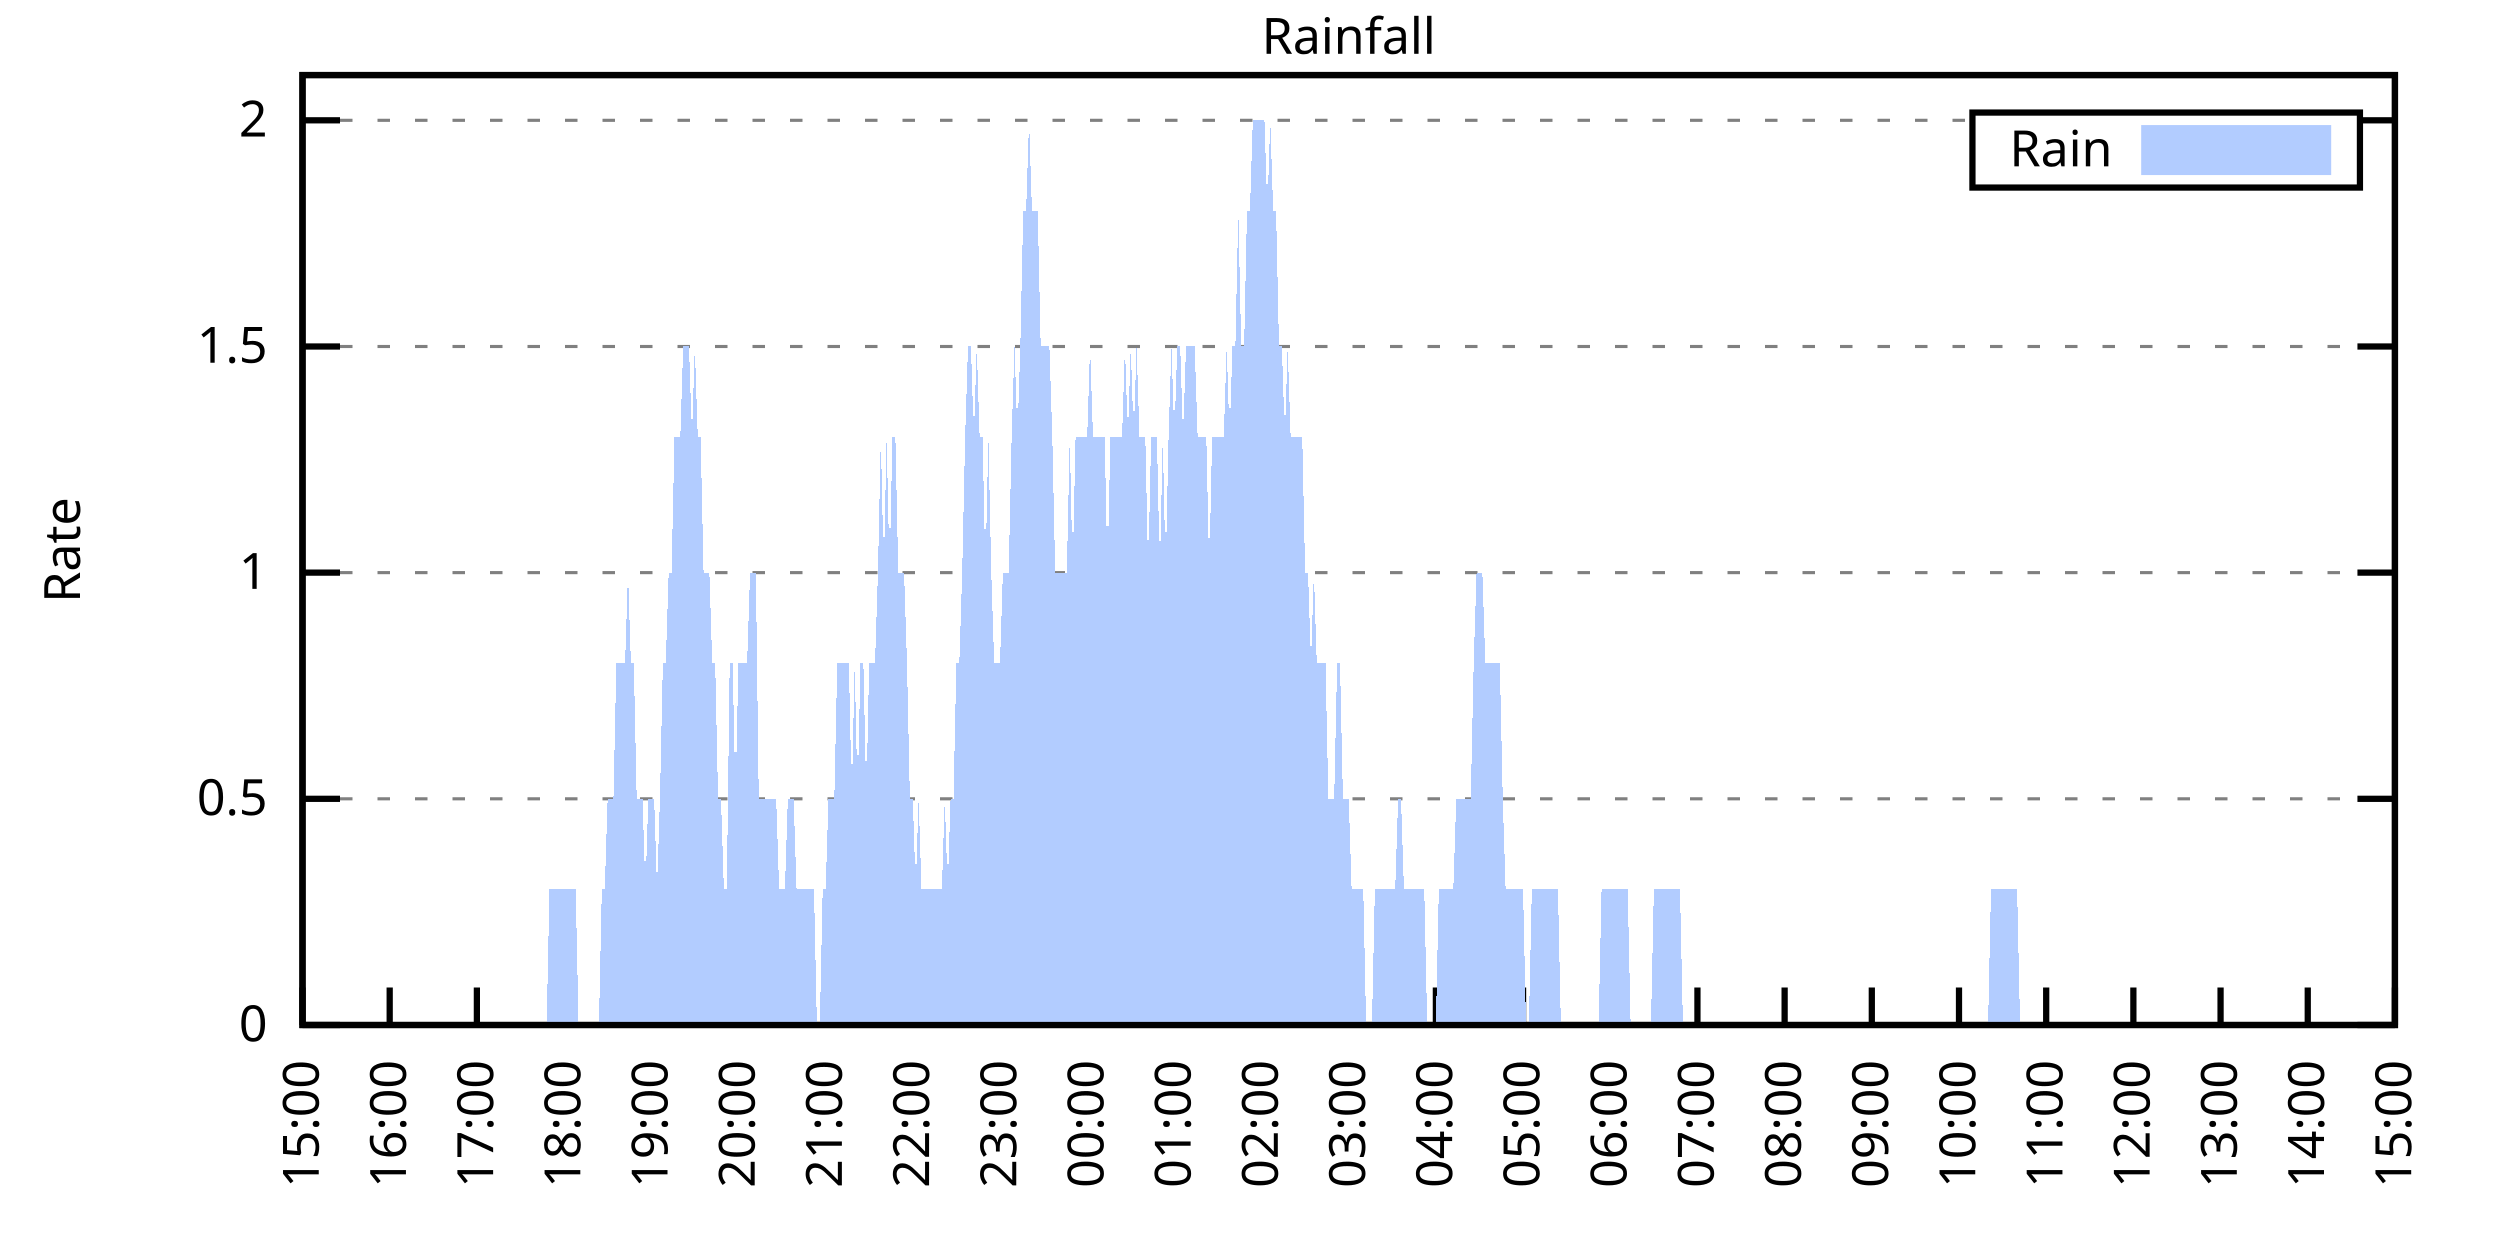
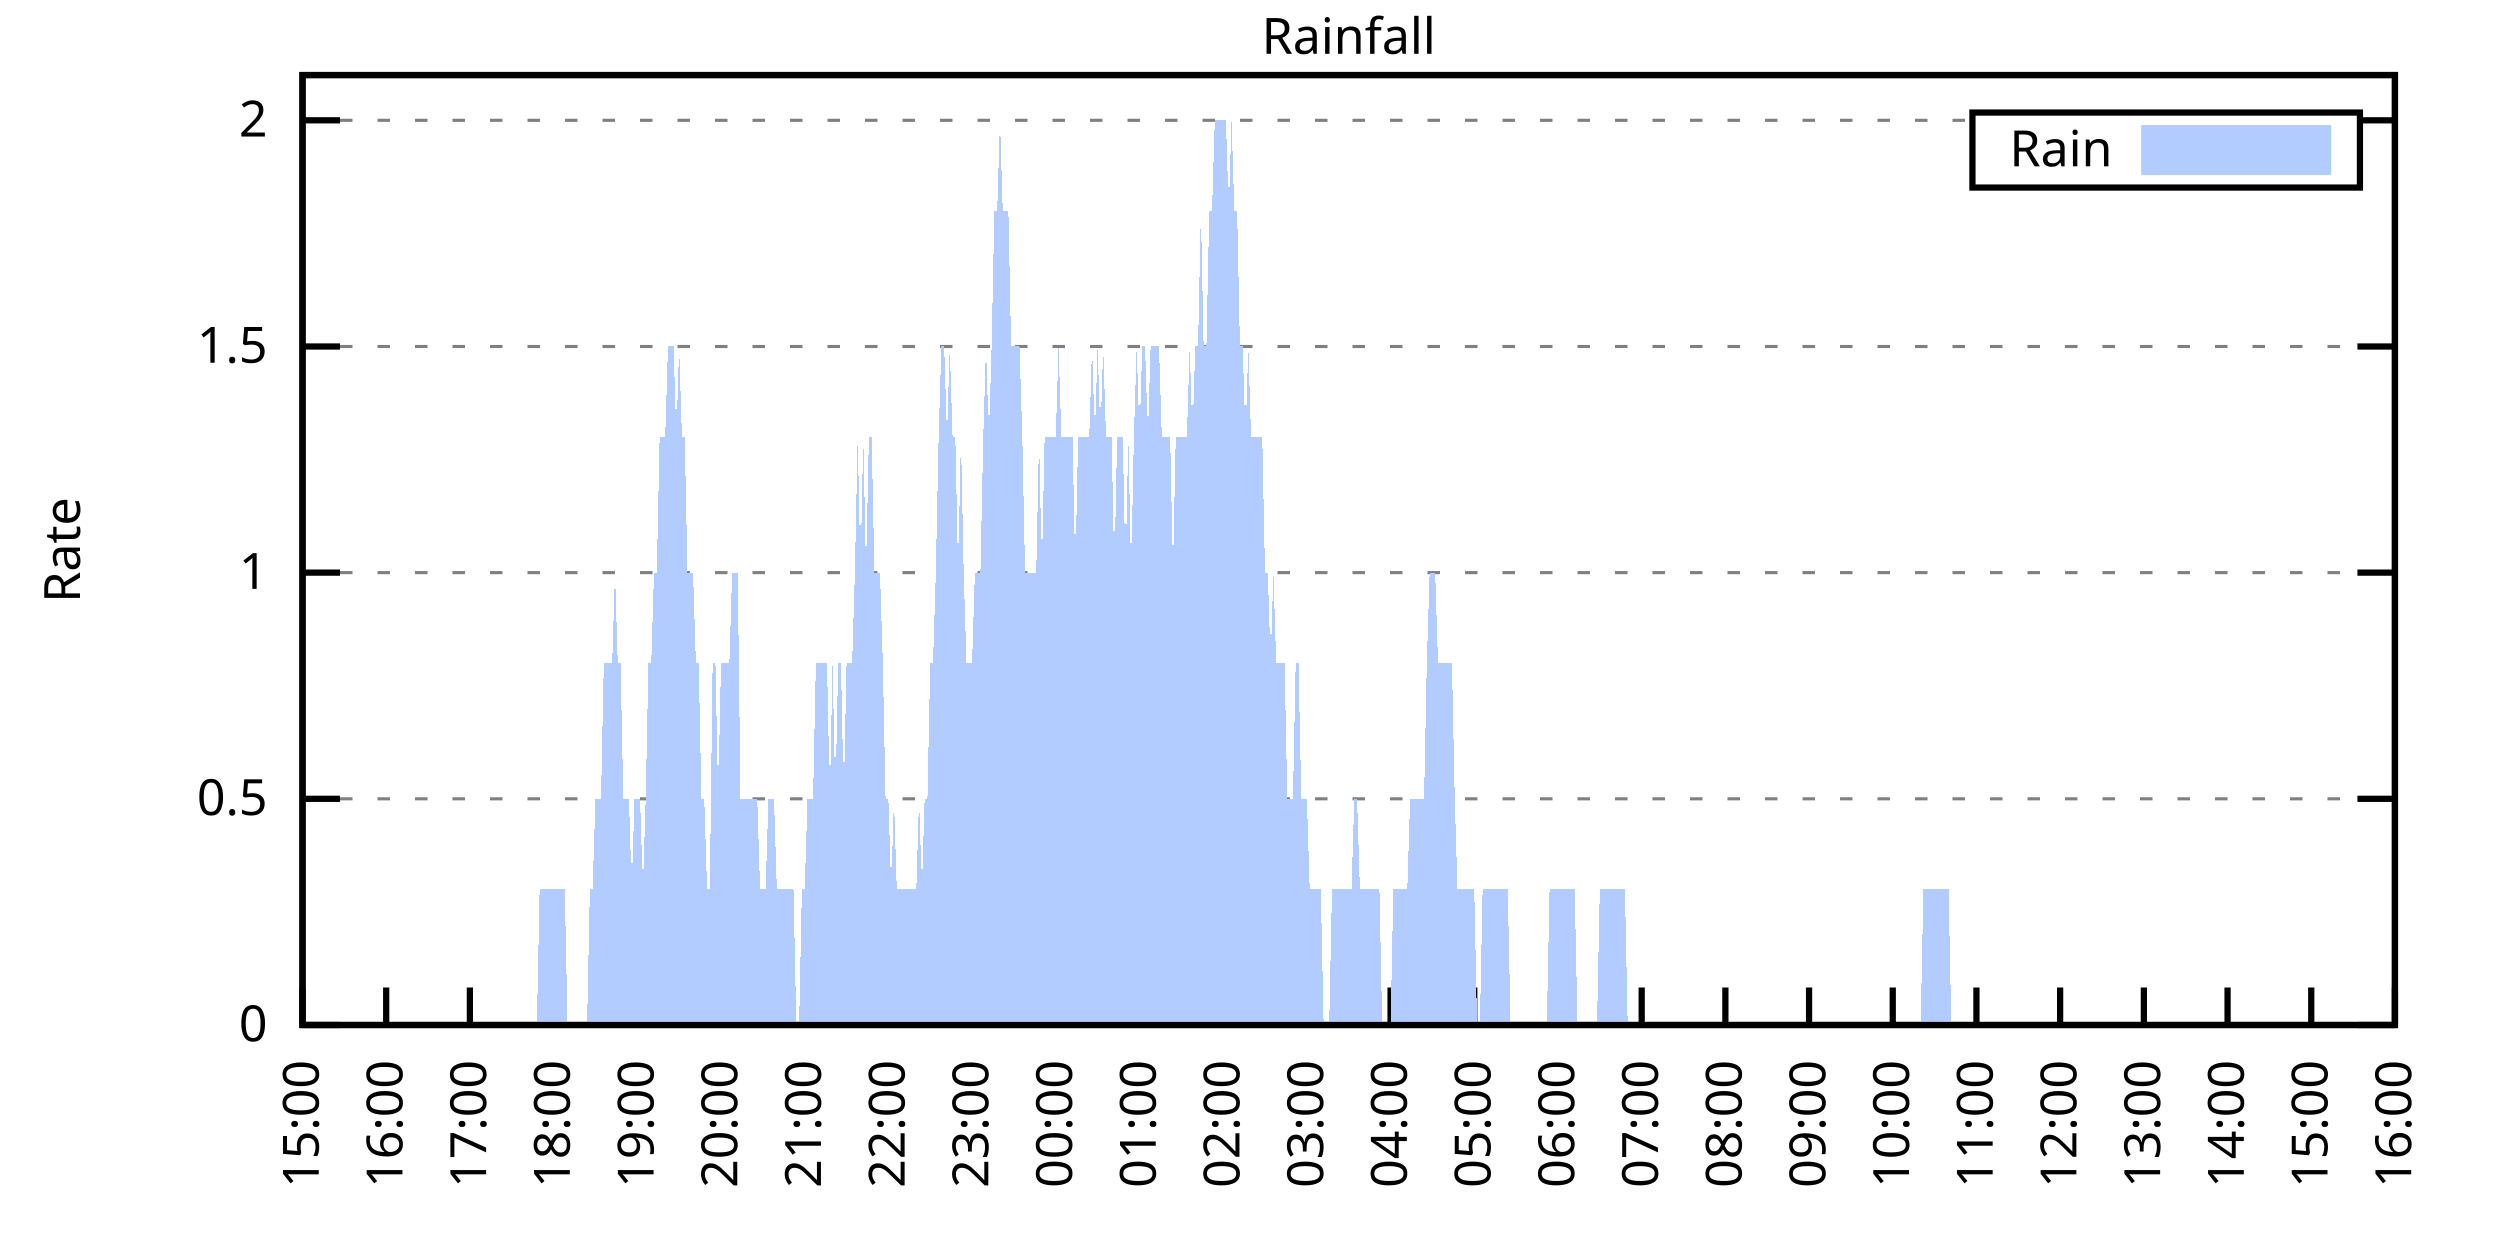
<svg xmlns="http://www.w3.org/2000/svg" xmlns:xlink="http://www.w3.org/1999/xlink" width="400" height="200" viewBox="0 0 400 200">
  <g id="gnuplot_canvas">
    <rect x="0" y="0" width="400" height="200" fill="none" />
    <defs>
      <circle id="gpDot" r="0.5" stroke-width="0.5" stroke="currentColor" />
      <path id="gpPt0" stroke-width="0.333" stroke="currentColor" d="M-1,0 h2 M0,-1 v2" />
      <path id="gpPt1" stroke-width="0.333" stroke="currentColor" d="M-1,-1 L1,1 M1,-1 L-1,1" />
      <path id="gpPt2" stroke-width="0.333" stroke="currentColor" d="M-1,0 L1,0 M0,-1 L0,1 M-1,-1 L1,1 M-1,1 L1,-1" />
      <rect id="gpPt3" stroke-width="0.333" stroke="currentColor" x="-1" y="-1" width="2" height="2" />
      <rect id="gpPt4" stroke-width="0.333" stroke="currentColor" fill="currentColor" x="-1" y="-1" width="2" height="2" />
      <circle id="gpPt5" stroke-width="0.333" stroke="currentColor" cx="0" cy="0" r="1" />
      <use xlink:href="#gpPt5" id="gpPt6" fill="currentColor" stroke="none" />
      <path id="gpPt7" stroke-width="0.333" stroke="currentColor" d="M0,-1.33 L-1.33,0.67 L1.33,0.67 z" />
      <use xlink:href="#gpPt7" id="gpPt8" fill="currentColor" stroke="none" />
      <use xlink:href="#gpPt7" id="gpPt9" stroke="currentColor" transform="rotate(180)" />
      <use xlink:href="#gpPt9" id="gpPt10" fill="currentColor" stroke="none" />
      <use xlink:href="#gpPt3" id="gpPt11" stroke="currentColor" transform="rotate(45)" />
      <use xlink:href="#gpPt11" id="gpPt12" fill="currentColor" stroke="none" />
      <path id="gpPt13" stroke-width="0.333" stroke="currentColor" d="M0,1.330 L1.265,0.411 L0.782,-1.067 L-0.782,-1.076 L-1.265,0.411 z" />
      <use xlink:href="#gpPt13" id="gpPt14" fill="currentColor" stroke="none" />
      <filter id="textbox" filterUnits="objectBoundingBox" x="0" y="0" height="1" width="1">
        <feFlood flood-color="white" flood-opacity="1" result="bgnd" />
        <feComposite in="SourceGraphic" in2="bgnd" operator="atop" />
      </filter>
      <filter id="greybox" filterUnits="objectBoundingBox" x="0" y="0" height="1" width="1">
        <feFlood flood-color="lightgrey" flood-opacity="1" result="grey" />
        <feComposite in="SourceGraphic" in2="grey" operator="atop" />
      </filter>
    </defs>
    <g fill="none" color="white" stroke="currentColor" stroke-width="1.00" stroke-linecap="butt" stroke-linejoin="miter">
</g>
    <g fill="none" color="black" stroke="currentColor" stroke-width="1.00" stroke-linecap="butt" stroke-linejoin="miter">
      <g stroke="none" shape-rendering="crispEdges">
        <polygon fill="rgb(255, 255, 255)" points="48.40,164.00 383.18,164.00 383.18,12.02 48.40,12.02 " />
      </g>
    </g>
    <g fill="none" color="black" stroke="currentColor" stroke-width="1.00" stroke-linecap="butt" stroke-linejoin="miter">
</g>
    <g fill="none" color="black" stroke="black" stroke-width="0.50" stroke-linecap="butt" stroke-linejoin="miter">
</g>
    <g fill="none" color="gray" stroke="currentColor" stroke-width="0.50" stroke-linecap="butt" stroke-linejoin="miter">
      <path stroke="gray" stroke-dasharray="2,4" class="gridline" d="M48.40,164.00 L383.19,164.00  " />
    </g>
    <g fill="none" color="gray" stroke="gray" stroke-width="1.00" stroke-linecap="butt" stroke-linejoin="miter">
</g>
    <g fill="none" color="black" stroke="currentColor" stroke-width="1.00" stroke-linecap="butt" stroke-linejoin="miter">
      <path stroke="black" d="M48.40,164.00 L54.40,164.00 M383.19,164.00 L377.19,164.00  " />
      <g transform="translate(42.80,166.60)" stroke="none" fill="black" font-family="Sans" font-size="8.00" text-anchor="end">
        <text>
          <tspan font-family="Sans"> 0</tspan>
        </text>
      </g>
    </g>
    <g fill="none" color="black" stroke="currentColor" stroke-width="1.00" stroke-linecap="butt" stroke-linejoin="miter">
</g>
    <g fill="none" color="black" stroke="black" stroke-width="0.50" stroke-linecap="butt" stroke-linejoin="miter">
</g>
    <g fill="none" color="gray" stroke="currentColor" stroke-width="0.50" stroke-linecap="butt" stroke-linejoin="miter">
      <path stroke="gray" stroke-dasharray="2,4" class="gridline" d="M48.40,127.81 L383.19,127.81  " />
    </g>
    <g fill="none" color="gray" stroke="gray" stroke-width="1.00" stroke-linecap="butt" stroke-linejoin="miter">
</g>
    <g fill="none" color="black" stroke="currentColor" stroke-width="1.00" stroke-linecap="butt" stroke-linejoin="miter">
      <path stroke="black" d="M48.40,127.81 L54.40,127.81 M383.19,127.81 L377.19,127.81  " />
      <g transform="translate(42.80,130.41)" stroke="none" fill="black" font-family="Sans" font-size="8.00" text-anchor="end">
        <text>
          <tspan font-family="Sans"> 0.5</tspan>
        </text>
      </g>
    </g>
    <g fill="none" color="black" stroke="currentColor" stroke-width="1.00" stroke-linecap="butt" stroke-linejoin="miter">
</g>
    <g fill="none" color="black" stroke="black" stroke-width="0.50" stroke-linecap="butt" stroke-linejoin="miter">
</g>
    <g fill="none" color="gray" stroke="currentColor" stroke-width="0.50" stroke-linecap="butt" stroke-linejoin="miter">
      <path stroke="gray" stroke-dasharray="2,4" class="gridline" d="M48.40,91.62 L383.19,91.62  " />
    </g>
    <g fill="none" color="gray" stroke="gray" stroke-width="1.00" stroke-linecap="butt" stroke-linejoin="miter">
</g>
    <g fill="none" color="black" stroke="currentColor" stroke-width="1.00" stroke-linecap="butt" stroke-linejoin="miter">
      <path stroke="black" d="M48.40,91.62 L54.40,91.62 M383.19,91.62 L377.19,91.62  " />
      <g transform="translate(42.80,94.22)" stroke="none" fill="black" font-family="Sans" font-size="8.00" text-anchor="end">
        <text>
          <tspan font-family="Sans"> 1</tspan>
        </text>
      </g>
    </g>
    <g fill="none" color="black" stroke="currentColor" stroke-width="1.00" stroke-linecap="butt" stroke-linejoin="miter">
</g>
    <g fill="none" color="black" stroke="black" stroke-width="0.50" stroke-linecap="butt" stroke-linejoin="miter">
</g>
    <g fill="none" color="gray" stroke="currentColor" stroke-width="0.50" stroke-linecap="butt" stroke-linejoin="miter">
      <path stroke="gray" stroke-dasharray="2,4" class="gridline" d="M48.40,55.44 L383.19,55.44  " />
    </g>
    <g fill="none" color="gray" stroke="gray" stroke-width="1.00" stroke-linecap="butt" stroke-linejoin="miter">
</g>
    <g fill="none" color="black" stroke="currentColor" stroke-width="1.00" stroke-linecap="butt" stroke-linejoin="miter">
      <path stroke="black" d="M48.40,55.44 L54.40,55.44 M383.19,55.44 L377.19,55.44  " />
      <g transform="translate(42.80,58.04)" stroke="none" fill="black" font-family="Sans" font-size="8.00" text-anchor="end">
        <text>
          <tspan font-family="Sans"> 1.5</tspan>
        </text>
      </g>
    </g>
    <g fill="none" color="black" stroke="currentColor" stroke-width="1.00" stroke-linecap="butt" stroke-linejoin="miter">
</g>
    <g fill="none" color="black" stroke="black" stroke-width="0.50" stroke-linecap="butt" stroke-linejoin="miter">
</g>
    <g fill="none" color="gray" stroke="currentColor" stroke-width="0.50" stroke-linecap="butt" stroke-linejoin="miter">
      <path stroke="gray" stroke-dasharray="2,4" class="gridline" d="M48.40,19.25 L315.59,19.25 M377.59,19.25 L383.19,19.25  " />
    </g>
    <g fill="none" color="gray" stroke="gray" stroke-width="1.00" stroke-linecap="butt" stroke-linejoin="miter">
</g>
    <g fill="none" color="black" stroke="currentColor" stroke-width="1.00" stroke-linecap="butt" stroke-linejoin="miter">
      <path stroke="black" d="M48.40,19.25 L54.40,19.25 M383.19,19.25 L377.19,19.25  " />
      <g transform="translate(42.80,21.85)" stroke="none" fill="black" font-family="Sans" font-size="8.00" text-anchor="end">
        <text>
          <tspan font-family="Sans"> 2</tspan>
        </text>
      </g>
    </g>
    <g fill="none" color="black" stroke="currentColor" stroke-width="1.00" stroke-linecap="butt" stroke-linejoin="miter">
      <path stroke="black" d="M48.40,164.00 L48.40,158.00  " />
      <g transform="translate(51.00,169.60) rotate(270.00)" stroke="none" fill="black" font-family="Sans" font-size="8.00" text-anchor="end">
        <text>
          <tspan font-family="Sans">15:00</tspan>
        </text>
      </g>
    </g>
    <g fill="none" color="black" stroke="currentColor" stroke-width="1.00" stroke-linecap="butt" stroke-linejoin="miter">
-       <path stroke="black" d="M62.35,164.00 L62.35,158.00  " />
-       <g transform="translate(64.95,169.60) rotate(270.00)" stroke="none" fill="black" font-family="Sans" font-size="8.00" text-anchor="end">
+       <path stroke="black" d="M61.79,164.00 L61.79,158.00  " />
+       <g transform="translate(64.39,169.60) rotate(270.00)" stroke="none" fill="black" font-family="Sans" font-size="8.00" text-anchor="end">
        <text>
          <tspan font-family="Sans">16:00</tspan>
        </text>
      </g>
    </g>
    <g fill="none" color="black" stroke="currentColor" stroke-width="1.00" stroke-linecap="butt" stroke-linejoin="miter">
-       <path stroke="black" d="M76.30,164.00 L76.30,158.00  " />
-       <g transform="translate(78.90,169.60) rotate(270.00)" stroke="none" fill="black" font-family="Sans" font-size="8.00" text-anchor="end">
+       <path stroke="black" d="M75.18,164.00 L75.18,158.00  " />
+       <g transform="translate(77.78,169.60) rotate(270.00)" stroke="none" fill="black" font-family="Sans" font-size="8.00" text-anchor="end">
        <text>
          <tspan font-family="Sans">17:00</tspan>
        </text>
      </g>
    </g>
    <g fill="none" color="black" stroke="currentColor" stroke-width="1.00" stroke-linecap="butt" stroke-linejoin="miter">
-       <path stroke="black" d="M90.25,164.00 L90.25,158.00  " />
-       <g transform="translate(92.85,169.60) rotate(270.00)" stroke="none" fill="black" font-family="Sans" font-size="8.00" text-anchor="end">
+       <path stroke="black" d="M88.57,164.00 L88.57,158.00  " />
+       <g transform="translate(91.17,169.60) rotate(270.00)" stroke="none" fill="black" font-family="Sans" font-size="8.00" text-anchor="end">
        <text>
          <tspan font-family="Sans">18:00</tspan>
        </text>
      </g>
    </g>
    <g fill="none" color="black" stroke="currentColor" stroke-width="1.00" stroke-linecap="butt" stroke-linejoin="miter">
-       <path stroke="black" d="M104.20,164.00 L104.20,158.00  " />
-       <g transform="translate(106.80,169.60) rotate(270.00)" stroke="none" fill="black" font-family="Sans" font-size="8.00" text-anchor="end">
+       <path stroke="black" d="M101.97,164.00 L101.97,158.00  " />
+       <g transform="translate(104.57,169.60) rotate(270.00)" stroke="none" fill="black" font-family="Sans" font-size="8.00" text-anchor="end">
        <text>
          <tspan font-family="Sans">19:00</tspan>
        </text>
      </g>
    </g>
    <g fill="none" color="black" stroke="currentColor" stroke-width="1.00" stroke-linecap="butt" stroke-linejoin="miter">
-       <path stroke="black" d="M118.15,164.00 L118.15,158.00  " />
-       <g transform="translate(120.75,169.60) rotate(270.00)" stroke="none" fill="black" font-family="Sans" font-size="8.00" text-anchor="end">
+       <path stroke="black" d="M115.36,164.00 L115.36,158.00  " />
+       <g transform="translate(117.96,169.60) rotate(270.00)" stroke="none" fill="black" font-family="Sans" font-size="8.00" text-anchor="end">
        <text>
          <tspan font-family="Sans">20:00</tspan>
        </text>
      </g>
    </g>
    <g fill="none" color="black" stroke="currentColor" stroke-width="1.00" stroke-linecap="butt" stroke-linejoin="miter">
-       <path stroke="black" d="M132.10,164.00 L132.10,158.00  " />
-       <g transform="translate(134.70,169.60) rotate(270.00)" stroke="none" fill="black" font-family="Sans" font-size="8.00" text-anchor="end">
+       <path stroke="black" d="M128.75,164.00 L128.75,158.00  " />
+       <g transform="translate(131.35,169.60) rotate(270.00)" stroke="none" fill="black" font-family="Sans" font-size="8.00" text-anchor="end">
        <text>
          <tspan font-family="Sans">21:00</tspan>
        </text>
      </g>
    </g>
    <g fill="none" color="black" stroke="currentColor" stroke-width="1.00" stroke-linecap="butt" stroke-linejoin="miter">
-       <path stroke="black" d="M146.05,164.00 L146.05,158.00  " />
-       <g transform="translate(148.65,169.60) rotate(270.00)" stroke="none" fill="black" font-family="Sans" font-size="8.00" text-anchor="end">
+       <path stroke="black" d="M142.14,164.00 L142.14,158.00  " />
+       <g transform="translate(144.74,169.60) rotate(270.00)" stroke="none" fill="black" font-family="Sans" font-size="8.00" text-anchor="end">
        <text>
          <tspan font-family="Sans">22:00</tspan>
        </text>
      </g>
    </g>
    <g fill="none" color="black" stroke="currentColor" stroke-width="1.00" stroke-linecap="butt" stroke-linejoin="miter">
-       <path stroke="black" d="M160.00,164.00 L160.00,158.00  " />
-       <g transform="translate(162.60,169.60) rotate(270.00)" stroke="none" fill="black" font-family="Sans" font-size="8.00" text-anchor="end">
+       <path stroke="black" d="M155.53,164.00 L155.53,158.00  " />
+       <g transform="translate(158.13,169.60) rotate(270.00)" stroke="none" fill="black" font-family="Sans" font-size="8.00" text-anchor="end">
        <text>
          <tspan font-family="Sans">23:00</tspan>
        </text>
      </g>
    </g>
    <g fill="none" color="black" stroke="currentColor" stroke-width="1.00" stroke-linecap="butt" stroke-linejoin="miter">
-       <path stroke="black" d="M173.95,164.00 L173.95,158.00  " />
-       <g transform="translate(176.55,169.60) rotate(270.00)" stroke="none" fill="black" font-family="Sans" font-size="8.00" text-anchor="end">
+       <path stroke="black" d="M168.92,164.00 L168.92,158.00  " />
+       <g transform="translate(171.52,169.60) rotate(270.00)" stroke="none" fill="black" font-family="Sans" font-size="8.00" text-anchor="end">
        <text>
          <tspan font-family="Sans">00:00</tspan>
        </text>
      </g>
    </g>
    <g fill="none" color="black" stroke="currentColor" stroke-width="1.00" stroke-linecap="butt" stroke-linejoin="miter">
-       <path stroke="black" d="M187.90,164.00 L187.90,158.00  " />
-       <g transform="translate(190.50,169.60) rotate(270.00)" stroke="none" fill="black" font-family="Sans" font-size="8.00" text-anchor="end">
+       <path stroke="black" d="M182.32,164.00 L182.32,158.00  " />
+       <g transform="translate(184.92,169.60) rotate(270.00)" stroke="none" fill="black" font-family="Sans" font-size="8.00" text-anchor="end">
        <text>
          <tspan font-family="Sans">01:00</tspan>
        </text>
      </g>
    </g>
    <g fill="none" color="black" stroke="currentColor" stroke-width="1.00" stroke-linecap="butt" stroke-linejoin="miter">
-       <path stroke="black" d="M201.85,164.00 L201.85,158.00  " />
-       <g transform="translate(204.45,169.60) rotate(270.00)" stroke="none" fill="black" font-family="Sans" font-size="8.00" text-anchor="end">
+       <path stroke="black" d="M195.71,164.00 L195.71,158.00  " />
+       <g transform="translate(198.31,169.60) rotate(270.00)" stroke="none" fill="black" font-family="Sans" font-size="8.00" text-anchor="end">
        <text>
          <tspan font-family="Sans">02:00</tspan>
        </text>
      </g>
    </g>
    <g fill="none" color="black" stroke="currentColor" stroke-width="1.00" stroke-linecap="butt" stroke-linejoin="miter">
-       <path stroke="black" d="M215.80,164.00 L215.80,158.00  " />
-       <g transform="translate(218.40,169.60) rotate(270.00)" stroke="none" fill="black" font-family="Sans" font-size="8.00" text-anchor="end">
+       <path stroke="black" d="M209.10,164.00 L209.10,158.00  " />
+       <g transform="translate(211.70,169.60) rotate(270.00)" stroke="none" fill="black" font-family="Sans" font-size="8.00" text-anchor="end">
        <text>
          <tspan font-family="Sans">03:00</tspan>
        </text>
      </g>
    </g>
    <g fill="none" color="black" stroke="currentColor" stroke-width="1.00" stroke-linecap="butt" stroke-linejoin="miter">
-       <path stroke="black" d="M229.74,164.00 L229.74,158.00  " />
-       <g transform="translate(232.34,169.60) rotate(270.00)" stroke="none" fill="black" font-family="Sans" font-size="8.00" text-anchor="end">
+       <path stroke="black" d="M222.49,164.00 L222.49,158.00  " />
+       <g transform="translate(225.09,169.60) rotate(270.00)" stroke="none" fill="black" font-family="Sans" font-size="8.00" text-anchor="end">
        <text>
          <tspan font-family="Sans">04:00</tspan>
        </text>
      </g>
    </g>
    <g fill="none" color="black" stroke="currentColor" stroke-width="1.00" stroke-linecap="butt" stroke-linejoin="miter">
-       <path stroke="black" d="M243.69,164.00 L243.69,158.00  " />
-       <g transform="translate(246.29,169.60) rotate(270.00)" stroke="none" fill="black" font-family="Sans" font-size="8.00" text-anchor="end">
+       <path stroke="black" d="M235.88,164.00 L235.88,158.00  " />
+       <g transform="translate(238.48,169.60) rotate(270.00)" stroke="none" fill="black" font-family="Sans" font-size="8.00" text-anchor="end">
        <text>
          <tspan font-family="Sans">05:00</tspan>
        </text>
      </g>
    </g>
    <g fill="none" color="black" stroke="currentColor" stroke-width="1.00" stroke-linecap="butt" stroke-linejoin="miter">
-       <path stroke="black" d="M257.64,164.00 L257.64,158.00  " />
-       <g transform="translate(260.24,169.60) rotate(270.00)" stroke="none" fill="black" font-family="Sans" font-size="8.00" text-anchor="end">
+       <path stroke="black" d="M249.27,164.00 L249.27,158.00  " />
+       <g transform="translate(251.87,169.60) rotate(270.00)" stroke="none" fill="black" font-family="Sans" font-size="8.00" text-anchor="end">
        <text>
          <tspan font-family="Sans">06:00</tspan>
        </text>
      </g>
    </g>
    <g fill="none" color="black" stroke="currentColor" stroke-width="1.00" stroke-linecap="butt" stroke-linejoin="miter">
-       <path stroke="black" d="M271.59,164.00 L271.59,158.00  " />
-       <g transform="translate(274.19,169.60) rotate(270.00)" stroke="none" fill="black" font-family="Sans" font-size="8.00" text-anchor="end">
+       <path stroke="black" d="M262.67,164.00 L262.67,158.00  " />
+       <g transform="translate(265.27,169.60) rotate(270.00)" stroke="none" fill="black" font-family="Sans" font-size="8.00" text-anchor="end">
        <text>
          <tspan font-family="Sans">07:00</tspan>
        </text>
      </g>
    </g>
    <g fill="none" color="black" stroke="currentColor" stroke-width="1.00" stroke-linecap="butt" stroke-linejoin="miter">
-       <path stroke="black" d="M285.54,164.00 L285.54,158.00  " />
-       <g transform="translate(288.14,169.60) rotate(270.00)" stroke="none" fill="black" font-family="Sans" font-size="8.00" text-anchor="end">
+       <path stroke="black" d="M276.06,164.00 L276.06,158.00  " />
+       <g transform="translate(278.66,169.60) rotate(270.00)" stroke="none" fill="black" font-family="Sans" font-size="8.00" text-anchor="end">
        <text>
          <tspan font-family="Sans">08:00</tspan>
        </text>
      </g>
    </g>
    <g fill="none" color="black" stroke="currentColor" stroke-width="1.00" stroke-linecap="butt" stroke-linejoin="miter">
-       <path stroke="black" d="M299.49,164.00 L299.49,158.00  " />
-       <g transform="translate(302.09,169.60) rotate(270.00)" stroke="none" fill="black" font-family="Sans" font-size="8.00" text-anchor="end">
+       <path stroke="black" d="M289.45,164.00 L289.45,158.00  " />
+       <g transform="translate(292.05,169.60) rotate(270.00)" stroke="none" fill="black" font-family="Sans" font-size="8.00" text-anchor="end">
        <text>
          <tspan font-family="Sans">09:00</tspan>
        </text>
      </g>
    </g>
    <g fill="none" color="black" stroke="currentColor" stroke-width="1.00" stroke-linecap="butt" stroke-linejoin="miter">
-       <path stroke="black" d="M313.44,164.00 L313.44,158.00  " />
-       <g transform="translate(316.04,169.60) rotate(270.00)" stroke="none" fill="black" font-family="Sans" font-size="8.00" text-anchor="end">
+       <path stroke="black" d="M302.84,164.00 L302.84,158.00  " />
+       <g transform="translate(305.44,169.60) rotate(270.00)" stroke="none" fill="black" font-family="Sans" font-size="8.00" text-anchor="end">
        <text>
          <tspan font-family="Sans">10:00</tspan>
        </text>
      </g>
    </g>
    <g fill="none" color="black" stroke="currentColor" stroke-width="1.00" stroke-linecap="butt" stroke-linejoin="miter">
-       <path stroke="black" d="M327.39,164.00 L327.39,158.00  " />
-       <g transform="translate(329.99,169.60) rotate(270.00)" stroke="none" fill="black" font-family="Sans" font-size="8.00" text-anchor="end">
+       <path stroke="black" d="M316.23,164.00 L316.23,158.00  " />
+       <g transform="translate(318.83,169.60) rotate(270.00)" stroke="none" fill="black" font-family="Sans" font-size="8.00" text-anchor="end">
        <text>
          <tspan font-family="Sans">11:00</tspan>
        </text>
      </g>
    </g>
    <g fill="none" color="black" stroke="currentColor" stroke-width="1.00" stroke-linecap="butt" stroke-linejoin="miter">
-       <path stroke="black" d="M341.34,164.00 L341.34,158.00  " />
-       <g transform="translate(343.94,169.60) rotate(270.00)" stroke="none" fill="black" font-family="Sans" font-size="8.00" text-anchor="end">
+       <path stroke="black" d="M329.62,164.00 L329.62,158.00  " />
+       <g transform="translate(332.22,169.60) rotate(270.00)" stroke="none" fill="black" font-family="Sans" font-size="8.00" text-anchor="end">
        <text>
          <tspan font-family="Sans">12:00</tspan>
        </text>
      </g>
    </g>
    <g fill="none" color="black" stroke="currentColor" stroke-width="1.00" stroke-linecap="butt" stroke-linejoin="miter">
-       <path stroke="black" d="M355.29,164.00 L355.29,158.00  " />
-       <g transform="translate(357.89,169.60) rotate(270.00)" stroke="none" fill="black" font-family="Sans" font-size="8.00" text-anchor="end">
+       <path stroke="black" d="M343.02,164.00 L343.02,158.00  " />
+       <g transform="translate(345.62,169.60) rotate(270.00)" stroke="none" fill="black" font-family="Sans" font-size="8.00" text-anchor="end">
        <text>
          <tspan font-family="Sans">13:00</tspan>
        </text>
      </g>
    </g>
    <g fill="none" color="black" stroke="currentColor" stroke-width="1.00" stroke-linecap="butt" stroke-linejoin="miter">
-       <path stroke="black" d="M369.24,164.00 L369.24,158.00  " />
-       <g transform="translate(371.84,169.60) rotate(270.00)" stroke="none" fill="black" font-family="Sans" font-size="8.00" text-anchor="end">
+       <path stroke="black" d="M356.41,164.00 L356.41,158.00  " />
+       <g transform="translate(359.01,169.60) rotate(270.00)" stroke="none" fill="black" font-family="Sans" font-size="8.00" text-anchor="end">
        <text>
          <tspan font-family="Sans">14:00</tspan>
+         </text>
+       </g>
+     </g>
+     <g fill="none" color="black" stroke="currentColor" stroke-width="1.00" stroke-linecap="butt" stroke-linejoin="miter">
+       <path stroke="black" d="M369.80,164.00 L369.80,158.00  " />
+       <g transform="translate(372.40,169.60) rotate(270.00)" stroke="none" fill="black" font-family="Sans" font-size="8.00" text-anchor="end">
+         <text>
+           <tspan font-family="Sans">15:00</tspan>
        </text>
      </g>
    </g>
    <g fill="none" color="black" stroke="currentColor" stroke-width="1.00" stroke-linecap="butt" stroke-linejoin="miter">
      <path stroke="black" d="M383.19,164.00 L383.19,158.00  " />
      <g transform="translate(385.79,169.60) rotate(270.00)" stroke="none" fill="black" font-family="Sans" font-size="8.00" text-anchor="end">
        <text>
-           <tspan font-family="Sans">15:00</tspan>
+           <tspan font-family="Sans">16:00</tspan>
        </text>
      </g>
    </g>
    <g fill="none" color="black" stroke="currentColor" stroke-width="1.00" stroke-linecap="butt" stroke-linejoin="miter">
</g>
    <g fill="none" color="black" stroke="currentColor" stroke-width="1.00" stroke-linecap="butt" stroke-linejoin="miter">
      <path stroke="black" d="M48.40,12.01 L48.40,164.00 L383.19,164.00 L383.19,12.01 L48.40,12.01 Z  " />
    </g>
    <g fill="none" color="black" stroke="currentColor" stroke-width="1.00" stroke-linecap="butt" stroke-linejoin="miter">
</g>
    <g fill="none" color="black" stroke="currentColor" stroke-width="1.00" stroke-linecap="butt" stroke-linejoin="miter">
      <path stroke="black" d="M315.59,30.01 L315.59,18.01 L377.59,18.01 L377.59,30.01 L315.59,30.01 Z  " />
    </g>
    <g id="Rainfall_plot_1">
      <g fill="none" color="white" stroke="black" stroke-width="2.00" stroke-linecap="butt" stroke-linejoin="miter">
</g>
      <g fill="none" color="black" stroke="currentColor" stroke-width="2.00" stroke-linecap="butt" stroke-linejoin="miter">
        <g transform="translate(337.99,26.61)" stroke="none" fill="black" font-family="Sans" font-size="8.00" text-anchor="end">
          <text>
            <tspan font-family="Sans">Rain</tspan>
          </text>
        </g>
      </g>
      <g fill="none" color="black" stroke="currentColor" stroke-width="2.00" stroke-linecap="butt" stroke-linejoin="miter">
        <g stroke="none" shape-rendering="crispEdges">
          <polygon fill="rgb(178, 204, 255)" points="343.59,27.01 371.99,27.01 371.99,21.01 343.59,21.01 " />
        </g>
        <path stroke="rgb(178, 204, 255)" d="M343.59,27.01 L371.99,27.01 L371.99,21.01 L343.59,21.01 L343.59,27.01 Z  " />
      </g>
      <g fill="none" color="black" stroke="currentColor" stroke-width="2.00" stroke-linecap="butt" stroke-linejoin="miter">
        <g stroke="none" shape-rendering="crispEdges">
-           <polygon fill="rgb(178, 204, 255)" points="48.86,164.00 49.33,164.00 49.79,164.00 50.26,164.00 50.72,164.00 51.19,164.00 51.65,164.00 52.12,164.00 52.58,164.00 53.05,164.00 53.51,164.00 53.98,164.00 54.44,164.00 54.91,164.00 55.37,164.00 55.84,164.00 56.30,164.00 56.77,164.00 57.23,164.00 57.70,164.00 58.16,164.00 58.63,164.00 59.09,164.00 59.56,164.00 60.02,164.00 60.49,164.00 60.95,164.00 61.42,164.00 61.88,164.00 62.35,164.00 62.81,164.00 63.28,164.00 63.74,164.00 64.21,164.00 64.67,164.00 65.14,164.00 65.60,164.00 66.07,164.00 66.53,164.00 67.00,164.00 67.46,164.00 67.93,164.00 68.39,164.00 68.86,164.00 69.32,164.00 69.79,164.00 70.25,164.00 70.72,164.00 71.18,164.00 71.65,164.00 72.11,164.00 72.58,164.00 73.04,164.00 73.51,164.00 73.97,164.00 74.44,164.00 74.90,164.00 75.37,164.00 75.83,164.00 76.30,164.00 76.76,164.00 77.23,164.00 77.69,164.00 78.16,164.00 78.62,164.00 79.09,164.00 79.55,164.00 80.02,164.00 80.48,164.00 80.95,164.00 81.41,164.00 81.88,164.00 82.34,164.00 82.81,164.00 83.27,164.00 83.74,164.00 84.20,164.00 84.67,164.00 85.13,164.00 85.60,164.00 86.06,164.00 86.53,164.00 86.99,164.00 87.46,164.00 87.92,142.29 88.39,142.29 88.85,142.29 89.32,142.29 89.78,142.29 90.25,142.29 90.71,142.29 91.18,142.29 91.64,142.29 92.11,142.29 92.57,164.00 93.04,164.00 93.50,164.00 93.97,164.00 94.43,164.00 94.90,164.00 95.36,164.00 95.83,164.00 96.29,142.29 96.76,142.29 97.22,127.81 97.69,127.81 98.15,127.81 98.62,106.10 99.08,106.10 99.55,106.10 100.01,106.10 100.48,91.62 100.94,106.10 101.41,106.10 101.87,127.81 102.34,127.81 102.80,127.81 103.27,142.29 103.73,127.81 104.20,127.81 104.66,127.81 105.13,142.29 105.59,127.81 106.06,106.10 106.52,106.10 106.99,91.62 107.45,91.62 107.92,69.91 108.38,69.91 108.85,69.91 109.31,55.44 109.78,55.44 110.24,55.44 110.71,69.91 111.17,55.44 111.64,69.91 112.10,69.91 112.57,91.62 113.03,91.62 113.50,91.62 113.96,106.10 114.43,106.10 114.89,127.81 115.36,127.81 115.82,142.29 116.29,142.29 116.75,106.10 117.22,106.10 117.68,127.81 118.15,106.10 118.61,106.10 119.08,106.10 119.54,106.10 120.01,91.62 120.47,91.62 120.94,91.62 121.40,127.81 121.87,127.81 122.33,127.81 122.80,127.81 123.26,127.81 123.73,127.81 124.19,127.81 124.66,142.29 125.12,142.29 125.59,142.29 126.05,127.81 126.52,127.81 126.98,127.81 127.45,142.29 127.91,142.29 128.38,142.29 128.84,142.29 129.31,142.29 129.77,142.29 130.24,142.29 130.70,164.00 131.17,164.00 131.63,142.29 132.10,142.29 132.56,127.81 133.03,127.81 133.49,127.81 133.96,106.10 134.42,106.10 134.89,106.10 135.35,106.10 135.82,106.10 136.28,127.81 136.75,106.10 137.21,127.81 137.68,106.10 138.14,106.10 138.61,127.81 139.07,106.10 139.54,106.10 140.00,106.10 140.47,91.62 140.93,69.91 141.40,91.62 141.86,69.91 142.33,91.62 142.79,69.91 143.26,69.91 143.72,91.62 144.19,91.62 144.65,91.62 145.12,106.10 145.58,127.81 146.05,127.81 146.51,142.29 146.98,127.81 147.44,142.29 147.91,142.29 148.37,142.29 148.84,142.29 149.30,142.29 149.77,142.29 150.23,142.29 150.70,142.29 151.16,127.81 151.63,142.29 152.09,127.81 152.56,127.81 153.02,106.10 153.49,106.10 153.95,91.62 154.42,69.91 154.88,55.44 155.35,55.44 155.81,69.91 156.28,55.44 156.74,69.91 157.21,69.91 157.67,91.62 158.14,69.91 158.60,91.62 159.07,106.10 159.53,106.10 160.00,106.10 160.46,91.62 160.93,91.62 161.39,91.62 161.86,69.91 162.32,55.44 162.79,69.91 163.25,55.44 163.72,33.72 164.18,33.72 164.65,19.25 165.11,33.72 165.58,33.72 166.04,33.72 166.51,55.44 166.97,55.44 167.44,55.44 167.90,55.44 168.37,69.91 168.83,91.62 169.30,91.62 169.76,91.62 170.23,91.62 170.69,91.62 171.16,69.91 171.62,91.62 172.09,69.91 172.55,69.91 173.02,69.91 173.48,69.91 173.95,69.91 174.41,55.44 174.88,69.91 175.34,69.91 175.81,69.91 176.27,69.91 176.74,69.91 177.20,91.62 177.67,69.91 178.13,69.91 178.60,69.91 179.06,69.91 179.53,69.91 179.99,55.44 180.46,69.91 180.92,55.44 181.39,69.91 181.85,55.44 182.32,69.91 182.78,69.91 183.25,69.91 183.71,91.62 184.18,69.91 184.64,69.91 185.11,69.91 185.57,91.62 186.04,69.91 186.50,91.62 186.97,69.91 187.43,55.44 187.90,69.91 188.36,55.44 188.83,55.44 189.29,69.91 189.76,55.44 190.22,55.44 190.69,55.44 191.15,55.44 191.62,69.91 192.08,69.91 192.55,69.91 193.01,69.91 193.48,91.62 193.94,69.91 194.41,69.91 194.87,69.91 195.34,69.91 195.80,69.91 196.27,55.44 196.73,69.91 197.20,55.44 197.66,55.44 198.13,33.72 198.59,55.44 199.06,55.44 199.52,33.72 199.99,33.72 200.45,19.25 200.92,19.25 201.38,19.25 201.85,19.25 202.31,19.25 202.78,33.72 203.24,19.25 203.71,33.72 204.17,33.72 204.64,55.44 205.10,55.44 205.57,69.91 206.03,55.44 206.50,69.91 206.96,69.91 207.43,69.91 207.89,69.91 208.36,69.91 208.82,91.62 209.29,91.62 209.75,106.10 210.22,91.62 210.68,106.10 211.15,106.10 211.61,106.10 212.08,106.10 212.54,127.81 213.01,127.81 213.47,127.81 213.94,106.10 214.40,106.10 214.87,127.81 215.33,127.81 215.80,127.81 216.26,142.29 216.72,142.29 217.19,142.29 217.65,142.29 218.12,142.29 218.58,164.00 219.05,164.00 219.51,164.00 219.98,142.29 220.44,142.29 220.91,142.29 221.37,142.29 221.84,142.29 222.30,142.29 222.77,142.29 223.23,142.29 223.70,127.81 224.16,127.81 224.63,142.29 225.09,142.29 225.56,142.29 226.02,142.29 226.49,142.29 226.95,142.29 227.42,142.29 227.88,142.29 228.35,164.00 228.81,164.00 229.28,164.00 229.74,164.00 230.21,142.29 230.67,142.29 231.14,142.29 231.60,142.29 232.07,142.29 232.53,142.29 233.00,127.81 233.46,127.81 233.93,127.81 234.39,127.81 234.86,127.81 235.32,127.81 235.79,106.10 236.25,91.62 236.72,91.62 237.18,91.62 237.65,106.10 238.11,106.10 238.58,106.10 239.04,106.10 239.51,106.10 239.97,106.10 240.44,127.81 240.90,142.29 241.37,142.29 241.83,142.29 242.30,142.29 242.76,142.29 243.23,142.29 243.69,142.29 244.16,164.00 244.62,164.00 245.09,142.29 245.55,142.29 246.02,142.29 246.48,142.29 246.95,142.29 247.41,142.29 247.88,142.29 248.34,142.29 248.81,142.29 249.27,142.29 249.74,164.00 250.20,164.00 250.67,164.00 251.13,164.00 251.60,164.00 252.06,164.00 252.53,164.00 252.99,164.00 253.46,164.00 253.92,164.00 254.39,164.00 254.85,164.00 255.32,164.00 255.78,164.00 256.25,142.29 256.71,142.29 257.18,142.29 257.64,142.29 258.11,142.29 258.57,142.29 259.04,142.29 259.50,142.29 259.97,142.29 260.43,142.29 260.90,164.00 261.36,164.00 261.83,164.00 262.29,164.00 262.76,164.00 263.22,164.00 263.69,164.00 264.15,164.00 264.62,142.29 265.08,142.29 265.55,142.29 266.01,142.29 266.48,142.29 266.94,142.29 267.41,142.29 267.87,142.29 268.34,142.29 268.80,142.29 269.27,164.00 269.73,164.00 270.20,164.00 270.66,164.00 271.13,164.00 271.59,164.00 272.06,164.00 272.52,164.00 272.99,164.00 273.45,164.00 273.92,164.00 274.38,164.00 274.85,164.00 275.31,164.00 275.78,164.00 276.24,164.00 276.71,164.00 277.17,164.00 277.64,164.00 278.10,164.00 278.57,164.00 279.03,164.00 279.50,164.00 279.96,164.00 280.43,164.00 280.89,164.00 281.36,164.00 281.82,164.00 282.29,164.00 282.75,164.00 283.22,164.00 283.68,164.00 284.15,164.00 284.61,164.00 285.08,164.00 285.54,164.00 286.01,164.00 286.47,164.00 286.94,164.00 287.40,164.00 287.87,164.00 288.33,164.00 288.80,164.00 289.26,164.00 289.73,164.00 290.19,164.00 290.66,164.00 291.12,164.00 291.59,164.00 292.05,164.00 292.52,164.00 292.98,164.00 293.45,164.00 293.91,164.00 294.38,164.00 294.84,164.00 295.31,164.00 295.77,164.00 296.24,164.00 296.70,164.00 297.17,164.00 297.63,164.00 298.10,164.00 298.56,164.00 299.03,164.00 299.49,164.00 299.96,164.00 300.42,164.00 300.89,164.00 301.35,164.00 301.82,164.00 302.28,164.00 302.75,164.00 303.21,164.00 303.68,164.00 304.14,164.00 304.61,164.00 305.07,164.00 305.54,164.00 306.00,164.00 306.47,164.00 306.93,164.00 307.40,164.00 307.86,164.00 308.33,164.00 308.79,164.00 309.26,164.00 309.72,164.00 310.19,164.00 310.65,164.00 311.12,164.00 311.58,164.00 312.05,164.00 312.51,164.00 312.98,164.00 313.44,164.00 313.91,164.00 314.37,164.00 314.84,164.00 315.30,164.00 315.77,164.00 316.23,164.00 316.70,164.00 317.16,164.00 317.63,164.00 318.09,164.00 318.56,142.29 319.02,142.29 319.49,142.29 319.95,142.29 320.42,142.29 320.88,142.29 321.35,142.29 321.81,142.29 322.28,142.29 322.74,142.29 323.21,164.00 323.67,164.00 324.14,164.00 324.60,164.00 325.07,164.00 325.53,164.00 326.00,164.00 326.46,164.00 326.93,164.00 327.39,164.00 327.86,164.00 328.32,164.00 328.79,164.00 329.25,164.00 329.72,164.00 330.18,164.00 330.65,164.00 331.11,164.00 331.58,164.00 332.04,164.00 332.51,164.00 332.97,164.00 333.44,164.00 333.90,164.00 334.37,164.00 334.83,164.00 335.30,164.00 335.76,164.00 336.23,164.00 336.69,164.00 337.16,164.00 337.62,164.00 338.09,164.00 338.55,164.00 339.02,164.00 339.48,164.00 339.95,164.00 340.41,164.00 340.88,164.00 341.34,164.00 341.81,164.00 342.27,164.00 342.74,164.00 343.20,164.00 343.67,164.00 344.13,164.00 344.60,164.00 345.06,164.00 345.53,164.00 345.99,164.00 346.46,164.00 346.92,164.00 347.39,164.00 347.85,164.00 348.32,164.00 348.78,164.00 349.25,164.00 349.71,164.00 350.18,164.00 350.64,164.00 351.11,164.00 351.57,164.00 352.04,164.00 352.50,164.00 352.97,164.00 353.43,164.00 353.90,164.00 354.36,164.00 354.83,164.00 355.29,164.00 355.76,164.00 356.22,164.00 356.69,164.00 357.15,164.00 357.62,164.00 358.08,164.00 358.55,164.00 359.01,164.00 359.48,164.00 359.94,164.00 360.41,164.00 360.87,164.00 361.34,164.00 361.80,164.00 362.27,164.00 362.73,164.00 363.20,164.00 363.66,164.00 364.13,164.00 364.59,164.00 365.06,164.00 365.52,164.00 365.99,164.00 366.45,164.00 366.92,164.00 367.38,164.00 367.85,164.00 368.31,164.00 368.78,164.00 369.24,164.00 369.71,164.00 370.17,164.00 370.64,164.00 371.10,164.00 371.57,164.00 372.03,164.00 372.50,164.00 372.96,164.00 373.43,164.00 373.89,164.00 374.36,164.00 374.82,164.00 375.29,164.00 375.75,164.00 376.22,164.00 376.68,164.00 377.15,164.00 377.61,164.00 378.08,164.00 378.54,164.00 379.01,164.00 379.47,164.00 379.94,164.00 380.40,164.00 380.87,164.00 381.33,164.00 381.80,164.00 382.26,164.00 382.73,164.00 383.19,164.00 383.19,164.00 48.86,164.00 " />
+           <polygon fill="rgb(178, 204, 255)" points="51.97,164.00 52.42,164.00 52.86,164.00 53.31,164.00 53.76,164.00 54.20,164.00 54.65,164.00 55.10,164.00 55.54,164.00 55.99,164.00 56.43,164.00 56.88,164.00 57.33,164.00 57.77,164.00 58.22,164.00 58.67,164.00 59.11,164.00 59.56,164.00 60.01,164.00 60.45,164.00 60.90,164.00 61.35,164.00 61.79,164.00 62.24,164.00 62.68,164.00 63.13,164.00 63.58,164.00 64.02,164.00 64.47,164.00 64.92,164.00 65.36,164.00 65.81,164.00 66.26,164.00 66.70,164.00 67.15,164.00 67.59,164.00 68.04,164.00 68.49,164.00 68.93,164.00 69.38,164.00 69.83,164.00 70.27,164.00 70.72,164.00 71.17,164.00 71.61,164.00 72.06,164.00 72.50,164.00 72.95,164.00 73.40,164.00 73.84,164.00 74.29,164.00 74.74,164.00 75.18,164.00 75.63,164.00 76.08,164.00 76.52,164.00 76.97,164.00 77.42,164.00 77.86,164.00 78.31,164.00 78.75,164.00 79.20,164.00 79.65,164.00 80.09,164.00 80.54,164.00 80.99,164.00 81.43,164.00 81.88,164.00 82.33,164.00 82.77,164.00 83.22,164.00 83.66,164.00 84.11,164.00 84.56,164.00 85.00,164.00 85.45,164.00 85.90,164.00 86.34,142.29 86.79,142.29 87.24,142.29 87.68,142.29 88.13,142.29 88.57,142.29 89.02,142.29 89.47,142.29 89.91,142.29 90.36,142.29 90.81,164.00 91.25,164.00 91.70,164.00 92.15,164.00 92.59,164.00 93.04,164.00 93.49,164.00 93.93,164.00 94.38,142.29 94.82,142.29 95.27,127.81 95.72,127.81 96.16,127.81 96.61,106.10 97.06,106.10 97.50,106.10 97.95,106.10 98.40,91.62 98.84,106.10 99.29,106.10 99.73,127.81 100.18,127.81 100.63,127.81 101.07,142.29 101.52,127.81 101.97,127.81 102.41,127.81 102.86,142.29 103.31,127.81 103.75,106.10 104.20,106.10 104.64,91.62 105.09,91.62 105.54,69.91 105.98,69.91 106.43,69.91 106.88,55.44 107.32,55.44 107.77,55.44 108.22,69.91 108.66,55.44 109.11,69.91 109.55,69.91 110.00,91.62 110.45,91.62 110.89,91.62 111.34,106.10 111.79,106.10 112.23,127.81 112.68,127.81 113.13,142.29 113.57,142.29 114.02,106.10 114.47,106.10 114.91,127.81 115.36,106.10 115.80,106.10 116.25,106.10 116.70,106.10 117.14,91.62 117.59,91.62 118.04,91.62 118.48,127.81 118.93,127.81 119.38,127.81 119.82,127.81 120.27,127.81 120.71,127.81 121.16,127.81 121.61,142.29 122.05,142.29 122.50,142.29 122.95,127.81 123.39,127.81 123.84,127.81 124.29,142.29 124.73,142.29 125.18,142.29 125.62,142.29 126.07,142.29 126.52,142.29 126.96,142.29 127.41,164.00 127.86,164.00 128.30,142.29 128.75,142.29 129.20,127.81 129.64,127.81 130.09,127.81 130.54,106.10 130.98,106.10 131.43,106.10 131.87,106.10 132.32,106.10 132.77,127.81 133.21,106.10 133.66,127.81 134.11,106.10 134.55,106.10 135.00,127.81 135.45,106.10 135.89,106.10 136.34,106.10 136.78,91.62 137.23,69.91 137.68,91.62 138.12,69.91 138.57,91.62 139.02,69.91 139.46,69.91 139.91,91.62 140.36,91.62 140.80,91.62 141.25,106.10 141.69,127.81 142.14,127.81 142.59,142.29 143.03,127.81 143.48,142.29 143.93,142.29 144.37,142.29 144.82,142.29 145.27,142.29 145.71,142.29 146.16,142.29 146.61,142.29 147.05,127.81 147.50,142.29 147.94,127.81 148.39,127.81 148.84,106.10 149.28,106.10 149.73,91.62 150.18,69.91 150.62,55.44 151.07,55.44 151.52,69.91 151.96,55.44 152.41,69.91 152.85,69.91 153.30,91.62 153.75,69.91 154.19,91.62 154.64,106.10 155.09,106.10 155.53,106.10 155.98,91.62 156.43,91.62 156.87,91.62 157.32,69.91 157.76,55.44 158.21,69.91 158.66,55.44 159.10,33.72 159.55,33.72 160.00,19.25 160.44,33.72 160.89,33.72 161.34,33.72 161.78,55.44 162.23,55.44 162.67,55.44 163.12,55.44 163.57,69.91 164.01,91.62 164.46,91.62 164.91,91.62 165.35,91.62 165.80,91.62 166.25,69.91 166.69,91.62 167.14,69.91 167.59,69.91 168.03,69.91 168.48,69.91 168.92,69.91 169.37,55.44 169.82,69.91 170.26,69.91 170.71,69.91 171.16,69.91 171.60,69.91 172.05,91.62 172.50,69.91 172.94,69.91 173.39,69.91 173.83,69.91 174.28,69.91 174.73,55.44 175.17,69.91 175.62,55.44 176.07,69.91 176.51,55.44 176.96,69.91 177.41,69.91 177.85,69.91 178.30,91.62 178.74,69.91 179.19,69.91 179.64,69.91 180.08,91.62 180.53,69.91 180.98,91.62 181.42,69.91 181.87,55.44 182.32,69.91 182.76,55.44 183.21,55.44 183.66,69.91 184.10,55.44 184.55,55.44 184.99,55.44 185.44,55.44 185.89,69.91 186.33,69.91 186.78,69.91 187.23,69.91 187.67,91.62 188.12,69.91 188.57,69.91 189.01,69.91 189.46,69.91 189.90,69.91 190.35,55.44 190.80,69.91 191.24,55.44 191.69,55.44 192.14,33.72 192.58,55.44 193.03,55.44 193.48,33.72 193.92,33.72 194.37,19.25 194.81,19.25 195.26,19.25 195.71,19.25 196.15,19.25 196.60,33.72 197.05,19.25 197.49,33.72 197.94,33.72 198.39,55.44 198.83,55.44 199.28,69.91 199.73,55.44 200.17,69.91 200.62,69.91 201.06,69.91 201.51,69.91 201.96,69.91 202.40,91.62 202.85,91.62 203.30,106.10 203.74,91.62 204.19,106.10 204.64,106.10 205.08,106.10 205.53,106.10 205.97,127.81 206.42,127.81 206.87,127.81 207.31,106.10 207.76,106.10 208.21,127.81 208.65,127.81 209.10,127.81 209.55,142.29 209.99,142.29 210.44,142.29 210.88,142.29 211.33,142.29 211.78,164.00 212.22,164.00 212.67,164.00 213.12,142.29 213.56,142.29 214.01,142.29 214.46,142.29 214.90,142.29 215.35,142.29 215.80,142.29 216.24,142.29 216.69,127.81 217.13,127.81 217.58,142.29 218.03,142.29 218.47,142.29 218.92,142.29 219.37,142.29 219.81,142.29 220.26,142.29 220.71,142.29 221.15,164.00 221.60,164.00 222.04,164.00 222.49,164.00 222.94,142.29 223.38,142.29 223.83,142.29 224.28,142.29 224.72,142.29 225.17,142.29 225.62,127.81 226.06,127.81 226.51,127.81 226.95,127.81 227.40,127.81 227.85,127.81 228.29,106.10 228.74,91.62 229.19,91.62 229.63,91.62 230.08,106.10 230.53,106.10 230.97,106.10 231.42,106.10 231.86,106.10 232.31,106.10 232.76,127.81 233.20,142.29 233.65,142.29 234.10,142.29 234.54,142.29 234.99,142.29 235.44,142.29 235.88,142.29 236.33,164.00 236.78,164.00 237.22,142.29 237.67,142.29 238.11,142.29 238.56,142.29 239.01,142.29 239.45,142.29 239.90,142.29 240.35,142.29 240.79,142.29 241.24,142.29 241.69,164.00 242.13,164.00 242.58,164.00 243.02,164.00 243.47,164.00 243.92,164.00 244.36,164.00 244.81,164.00 245.26,164.00 245.70,164.00 246.15,164.00 246.60,164.00 247.04,164.00 247.49,164.00 247.93,142.29 248.38,142.29 248.83,142.29 249.27,142.29 249.72,142.29 250.17,142.29 250.61,142.29 251.06,142.29 251.51,142.29 251.95,142.29 252.40,164.00 252.85,164.00 253.29,164.00 253.74,164.00 254.18,164.00 254.63,164.00 255.08,164.00 255.52,164.00 255.97,142.29 256.42,142.29 256.86,142.29 257.31,142.29 257.76,142.29 258.20,142.29 258.65,142.29 259.09,142.29 259.54,142.29 259.99,142.29 260.43,164.00 260.88,164.00 261.33,164.00 261.77,164.00 262.22,164.00 262.67,164.00 263.11,164.00 263.56,164.00 264.00,164.00 264.45,164.00 264.90,164.00 265.34,164.00 265.79,164.00 266.24,164.00 266.68,164.00 267.13,164.00 267.58,164.00 268.02,164.00 268.47,164.00 268.92,164.00 269.36,164.00 269.81,164.00 270.25,164.00 270.70,164.00 271.15,164.00 271.59,164.00 272.04,164.00 272.49,164.00 272.93,164.00 273.38,164.00 273.83,164.00 274.27,164.00 274.72,164.00 275.16,164.00 275.61,164.00 276.06,164.00 276.50,164.00 276.95,164.00 277.40,164.00 277.84,164.00 278.29,164.00 278.74,164.00 279.18,164.00 279.63,164.00 280.07,164.00 280.52,164.00 280.97,164.00 281.41,164.00 281.86,164.00 282.31,164.00 282.75,164.00 283.20,164.00 283.65,164.00 284.09,164.00 284.54,164.00 284.98,164.00 285.43,164.00 285.88,164.00 286.32,164.00 286.77,164.00 287.22,164.00 287.66,164.00 288.11,164.00 288.56,164.00 289.00,164.00 289.45,164.00 289.90,164.00 290.34,164.00 290.79,164.00 291.23,164.00 291.68,164.00 292.13,164.00 292.57,164.00 293.02,164.00 293.47,164.00 293.91,164.00 294.36,164.00 294.81,164.00 295.25,164.00 295.70,164.00 296.14,164.00 296.59,164.00 297.04,164.00 297.48,164.00 297.93,164.00 298.38,164.00 298.82,164.00 299.27,164.00 299.72,164.00 300.16,164.00 300.61,164.00 301.05,164.00 301.50,164.00 301.95,164.00 302.39,164.00 302.84,164.00 303.29,164.00 303.73,164.00 304.18,164.00 304.63,164.00 305.07,164.00 305.52,164.00 305.97,164.00 306.41,164.00 306.86,164.00 307.30,164.00 307.75,142.29 308.20,142.29 308.64,142.29 309.09,142.29 309.54,142.29 309.98,142.29 310.43,142.29 310.88,142.29 311.32,142.29 311.77,142.29 312.21,164.00 312.66,164.00 313.11,164.00 313.55,164.00 314.00,164.00 314.45,164.00 314.89,164.00 315.34,164.00 315.79,164.00 316.23,164.00 316.68,164.00 317.12,164.00 317.57,164.00 318.02,164.00 318.46,164.00 318.91,164.00 319.36,164.00 319.80,164.00 320.25,164.00 320.70,164.00 321.14,164.00 321.59,164.00 322.04,164.00 322.48,164.00 322.93,164.00 323.37,164.00 323.82,164.00 324.27,164.00 324.71,164.00 325.16,164.00 325.61,164.00 326.05,164.00 326.50,164.00 326.95,164.00 327.39,164.00 327.84,164.00 328.28,164.00 328.73,164.00 329.18,164.00 329.62,164.00 330.07,164.00 330.52,164.00 330.96,164.00 331.41,164.00 331.86,164.00 332.30,164.00 332.75,164.00 333.19,164.00 333.64,164.00 334.09,164.00 334.53,164.00 334.98,164.00 335.43,164.00 335.87,164.00 336.32,164.00 336.77,164.00 337.21,164.00 337.66,164.00 338.10,164.00 338.55,164.00 339.00,164.00 339.44,164.00 339.89,164.00 340.34,164.00 340.78,164.00 341.23,164.00 341.68,164.00 342.12,164.00 342.57,164.00 343.02,164.00 343.46,164.00 343.91,164.00 344.35,164.00 344.80,164.00 345.25,164.00 345.69,164.00 346.14,164.00 346.59,164.00 347.03,164.00 347.48,164.00 347.93,164.00 348.37,164.00 348.82,164.00 349.26,164.00 349.71,164.00 350.16,164.00 350.60,164.00 351.05,164.00 351.50,164.00 351.94,164.00 352.39,164.00 352.84,164.00 353.28,164.00 353.73,164.00 354.17,164.00 354.62,164.00 355.07,164.00 355.51,164.00 355.96,164.00 356.41,164.00 356.85,164.00 357.30,164.00 357.75,164.00 358.19,164.00 358.64,164.00 359.09,164.00 359.53,164.00 359.98,164.00 360.42,164.00 360.87,164.00 361.32,164.00 361.76,164.00 362.21,164.00 362.66,164.00 363.10,164.00 363.55,164.00 364.00,164.00 364.44,164.00 364.89,164.00 365.33,164.00 365.78,164.00 366.23,164.00 366.67,164.00 367.12,164.00 367.57,164.00 368.01,164.00 368.46,164.00 368.91,164.00 369.35,164.00 369.80,164.00 370.24,164.00 370.69,164.00 371.14,164.00 371.58,164.00 372.03,164.00 372.48,164.00 372.92,164.00 372.92,164.00 51.97,164.00 " />
        </g>
      </g>
    </g>
    <g fill="none" color="black" stroke="currentColor" stroke-width="2.00" stroke-linecap="butt" stroke-linejoin="miter">
</g>
    <g fill="none" color="black" stroke="black" stroke-width="1.00" stroke-linecap="butt" stroke-linejoin="miter">
</g>
    <g fill="none" color="black" stroke="currentColor" stroke-width="1.00" stroke-linecap="butt" stroke-linejoin="miter">
      <path stroke="black" d="M48.40,12.01 L48.40,164.00 L383.19,164.00 L383.19,12.01 L48.40,12.01 Z  " />
      <g transform="translate(12.80,88.01) rotate(270.00)" stroke="none" fill="black" font-family="Sans" font-size="8.00" text-anchor="middle">
        <text>
          <tspan font-family="Sans">Rate</tspan>
        </text>
      </g>
    </g>
    <g fill="none" color="black" stroke="currentColor" stroke-width="1.00" stroke-linecap="butt" stroke-linejoin="miter">
</g>
    <g fill="none" color="black" stroke="currentColor" stroke-width="1.00" stroke-linecap="butt" stroke-linejoin="miter">
      <g transform="translate(215.79,8.61)" stroke="none" fill="black" font-family="Sans" font-size="8.00" text-anchor="middle">
        <text>
          <tspan font-family="Sans">Rainfall</tspan>
        </text>
      </g>
    </g>
    <g fill="none" color="black" stroke="currentColor" stroke-width="1.00" stroke-linecap="butt" stroke-linejoin="miter">
</g>
  </g>
</svg>
